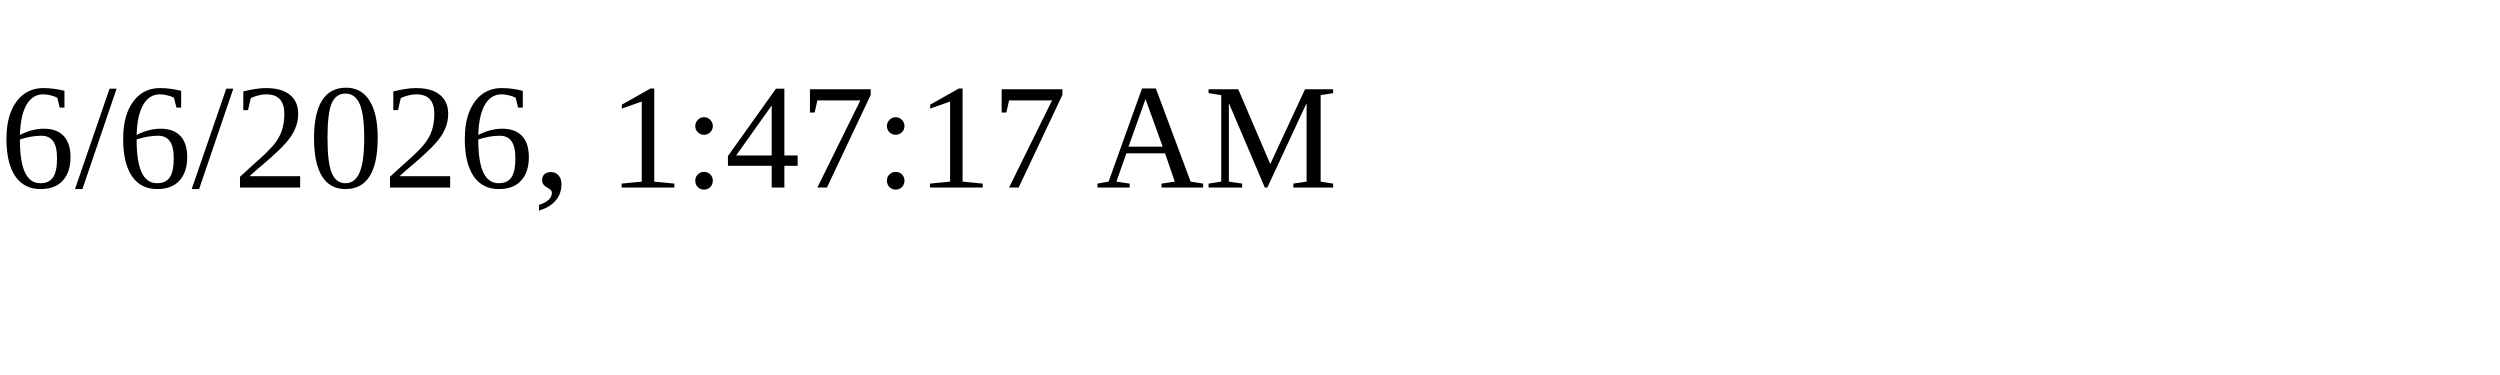
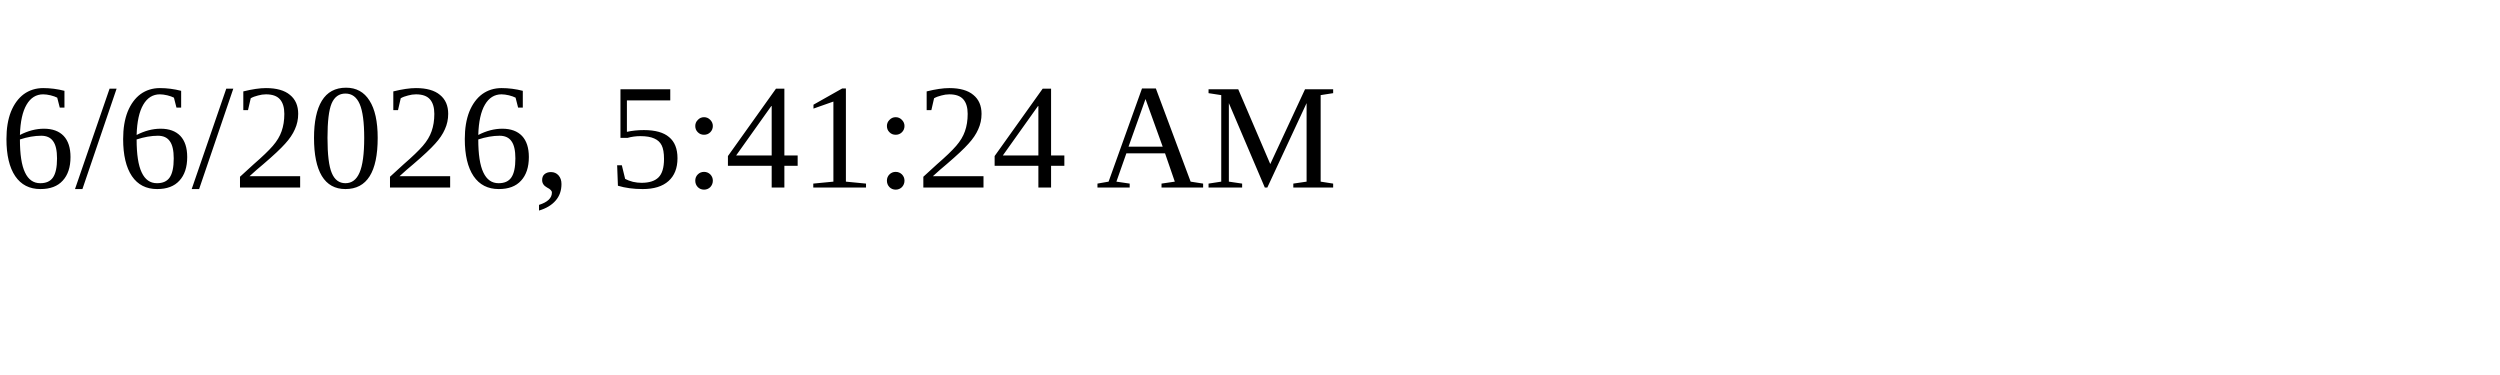
<svg xmlns="http://www.w3.org/2000/svg" height="30" width="200">
-   <text x="0" y="15">6/6/2026, 1:47:17 AM</text>
+   <text x="0" y="15">6/6/2026, 5:41:24 AM</text>
</svg>
